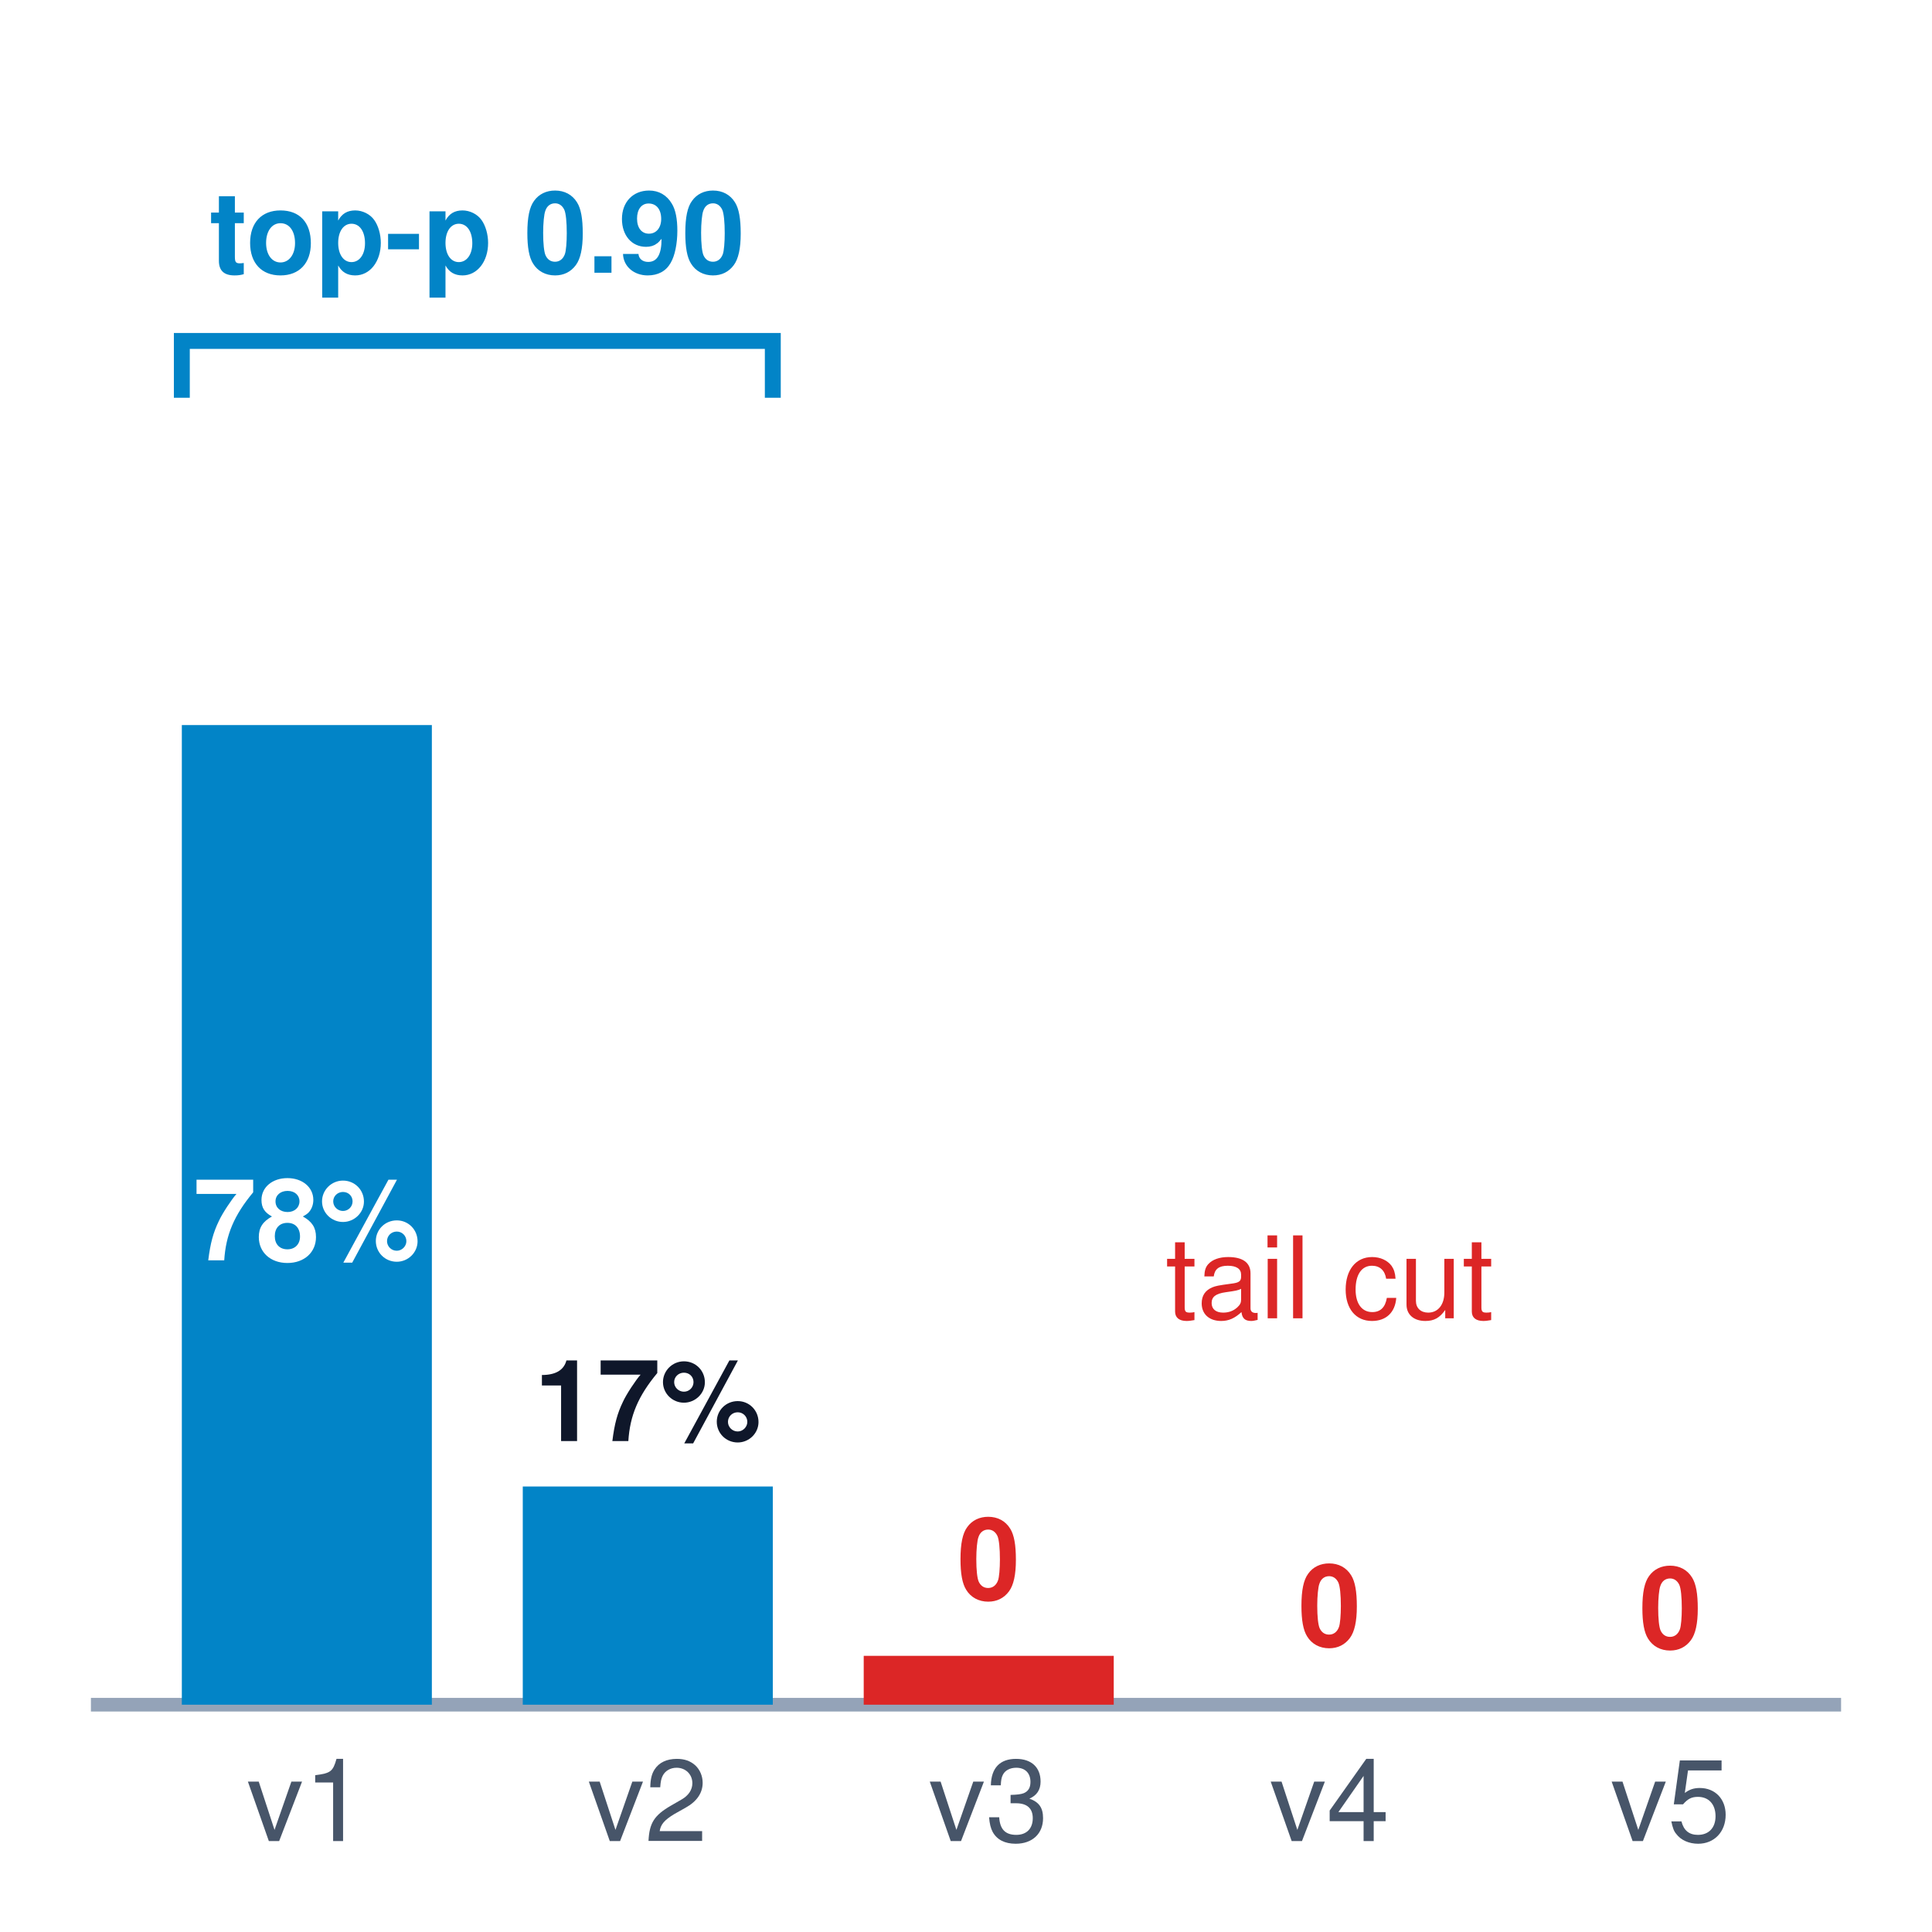
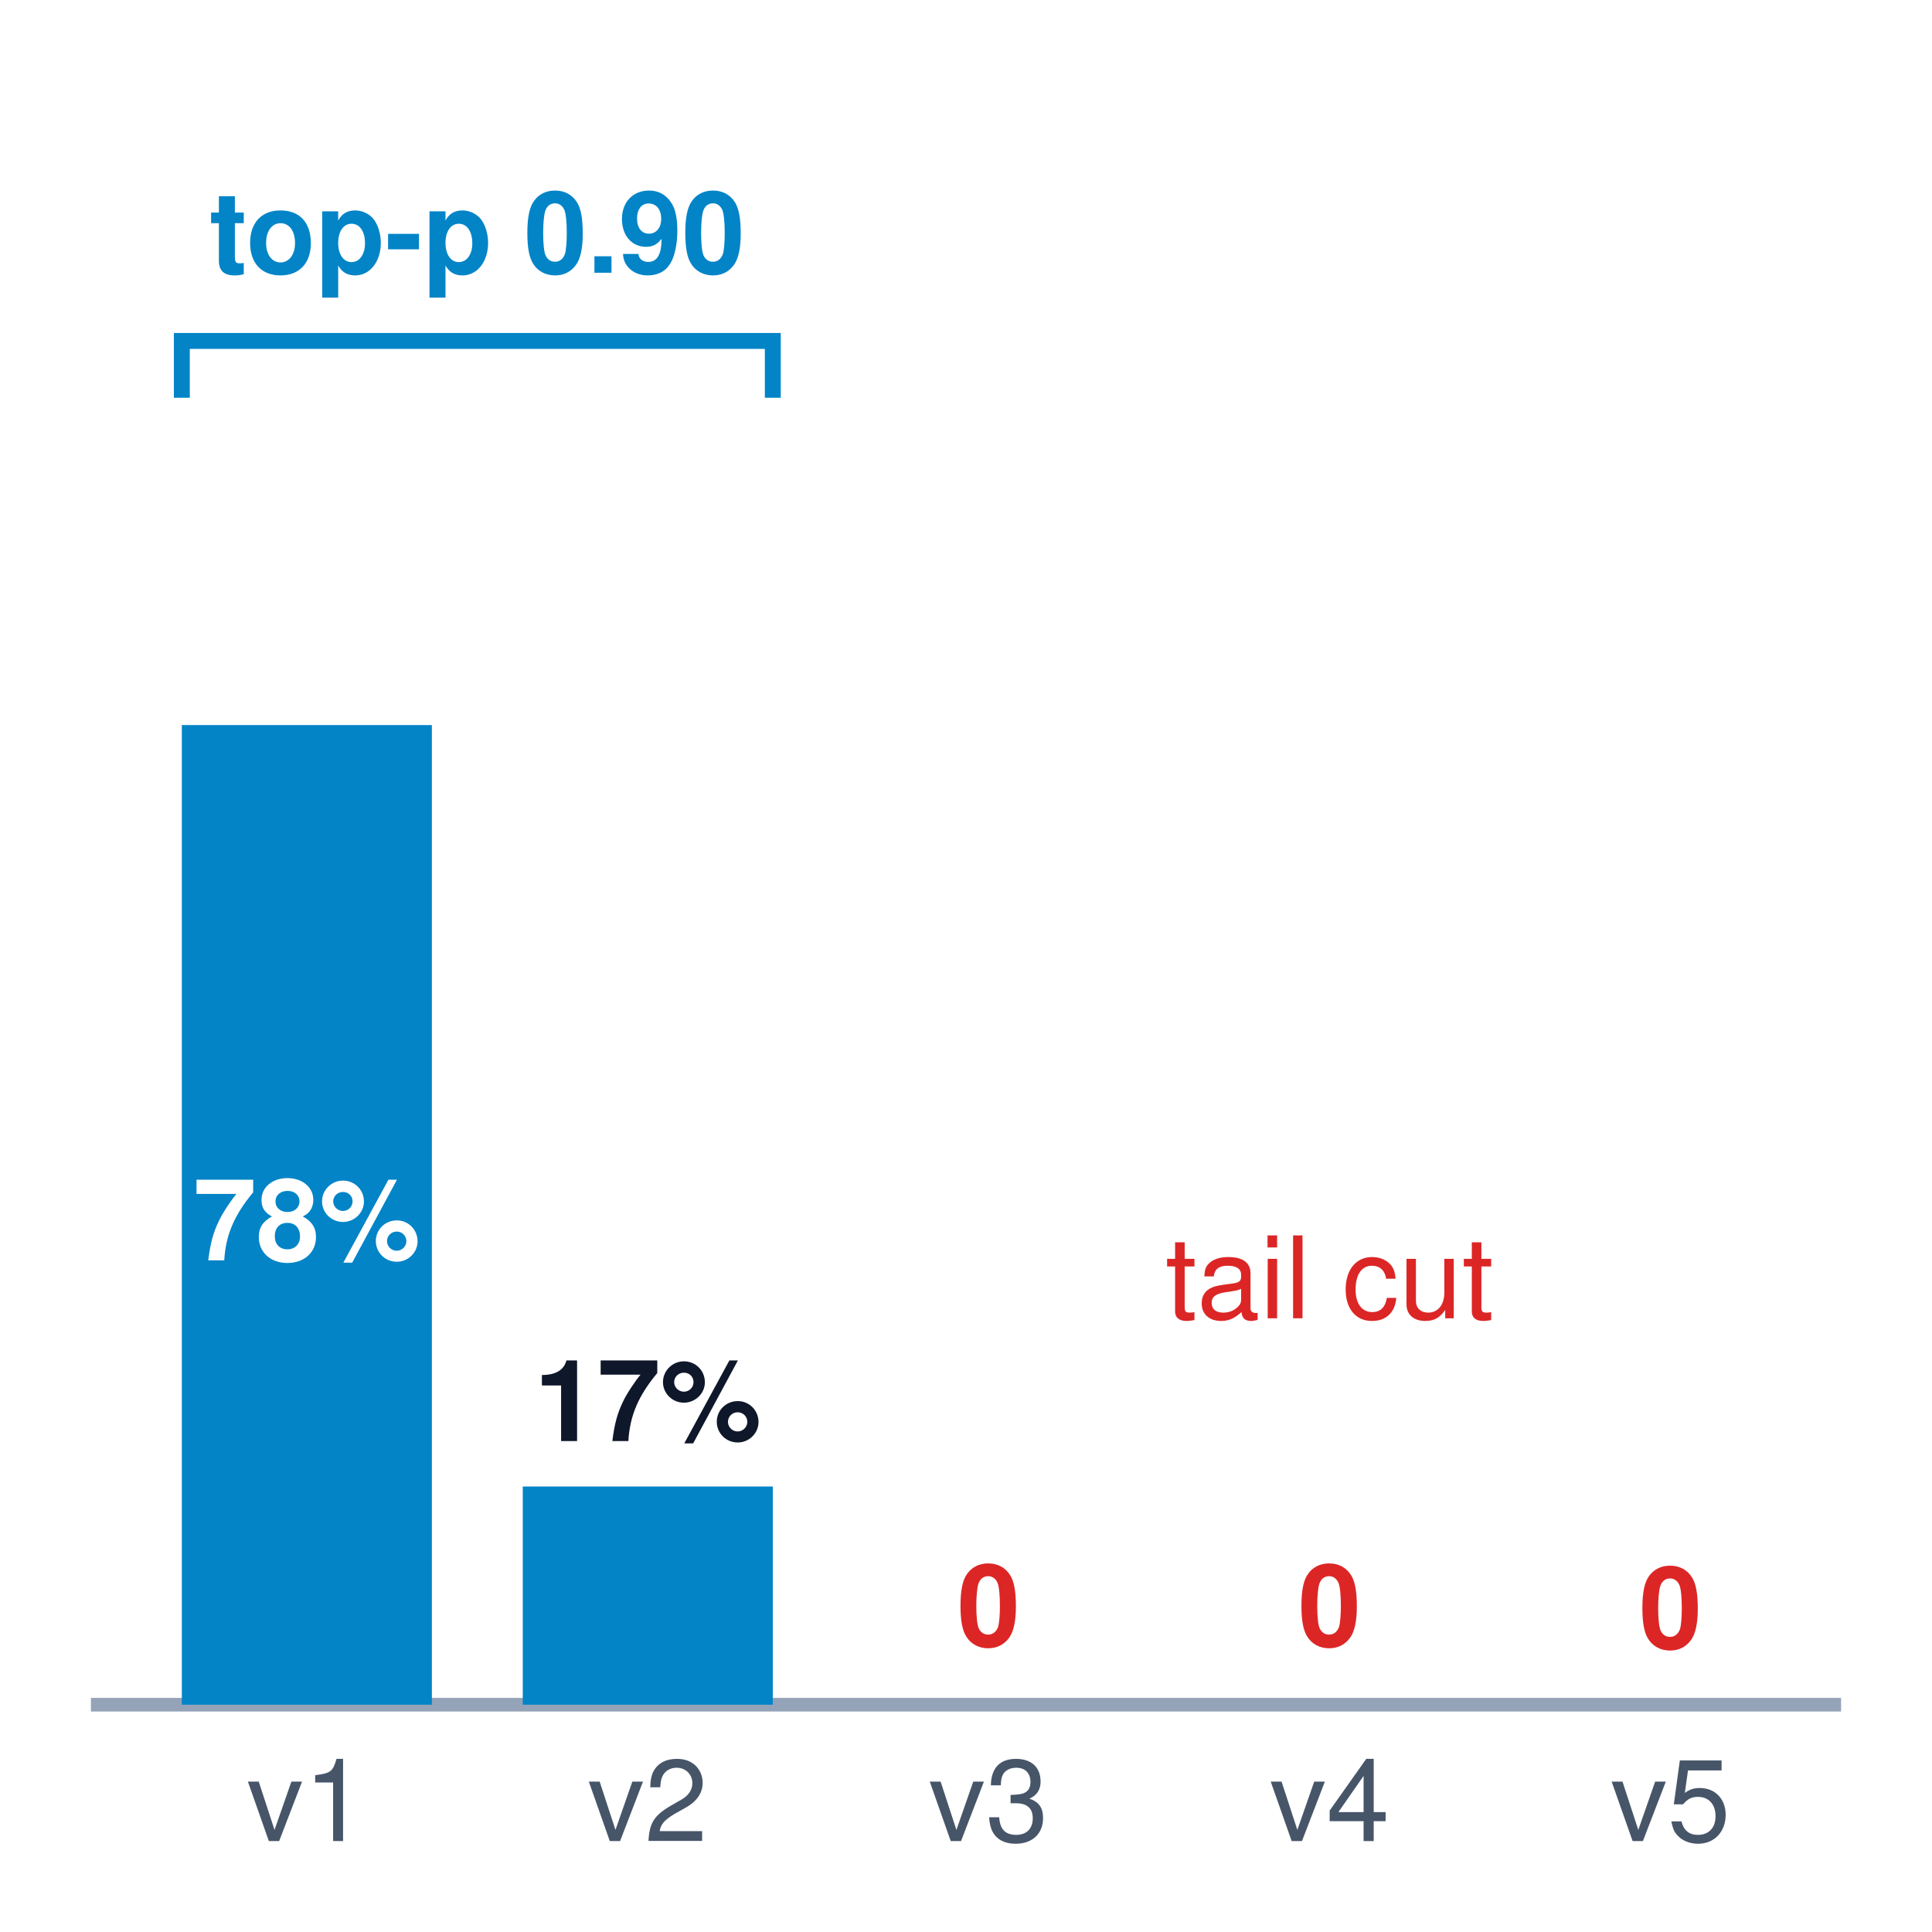
<svg xmlns="http://www.w3.org/2000/svg" viewBox="0 0 170 170" width="100%" height="100%" font-family="Helvetica Neue, Helvetica, Arial, sans-serif">
  <rect width="170" height="170" fill="#ffffff" />
  <line x1="8" y1="150" x2="162" y2="150" stroke="#94a3b8" stroke-width="1.2" />
  <rect x="16" y="63.8" width="22" height="86.2" fill="#0284c7" />
  <text x="27.0" y="162" font-size="10" fill="#475569" text-anchor="middle">v1</text>
  <rect x="46" y="130.8" width="22" height="19.2" fill="#0284c7" />
  <text x="57.0" y="162" font-size="10" fill="#475569" text-anchor="middle">v2</text>
-   <rect x="76" y="145.7" width="22" height="4.3" fill="#dc2626" />
  <text x="87.0" y="162" font-size="10" fill="#475569" text-anchor="middle">v3</text>
-   <text x="87.0" y="140.7" font-size="10" font-weight="bold" fill="#dc2626" text-anchor="middle">0</text>
+   <text x="87.0" y="144.8" font-size="10" font-weight="bold" fill="#dc2626" text-anchor="middle">0</text>
  <text x="117.0" y="162" font-size="10" fill="#475569" text-anchor="middle">v4</text>
  <text x="117.0" y="144.8" font-size="10" font-weight="bold" fill="#dc2626" text-anchor="middle">0</text>
  <text x="147.0" y="162" font-size="10" fill="#475569" text-anchor="middle">v5</text>
  <text x="147.0" y="145.0" font-size="10" font-weight="bold" fill="#dc2626" text-anchor="middle">0</text>
  <text x="27.0" y="110.9" font-size="10" font-weight="bold" fill="#ffffff" text-anchor="middle">78%</text>
  <text x="57.0" y="126.8" font-size="10" font-weight="bold" fill="#0f172a" text-anchor="middle">17%</text>
  <path d="M16,35 L16,30 L68,30 L68,35" fill="none" stroke="#0284c7" stroke-width="1.4" />
  <text x="42.0" y="24" font-size="10" font-weight="bold" fill="#0284c7" text-anchor="middle">top-p 0.90</text>
  <text x="117.0" y="116" font-size="10" fill="#dc2626" text-anchor="middle">tail cut</text>
</svg>
